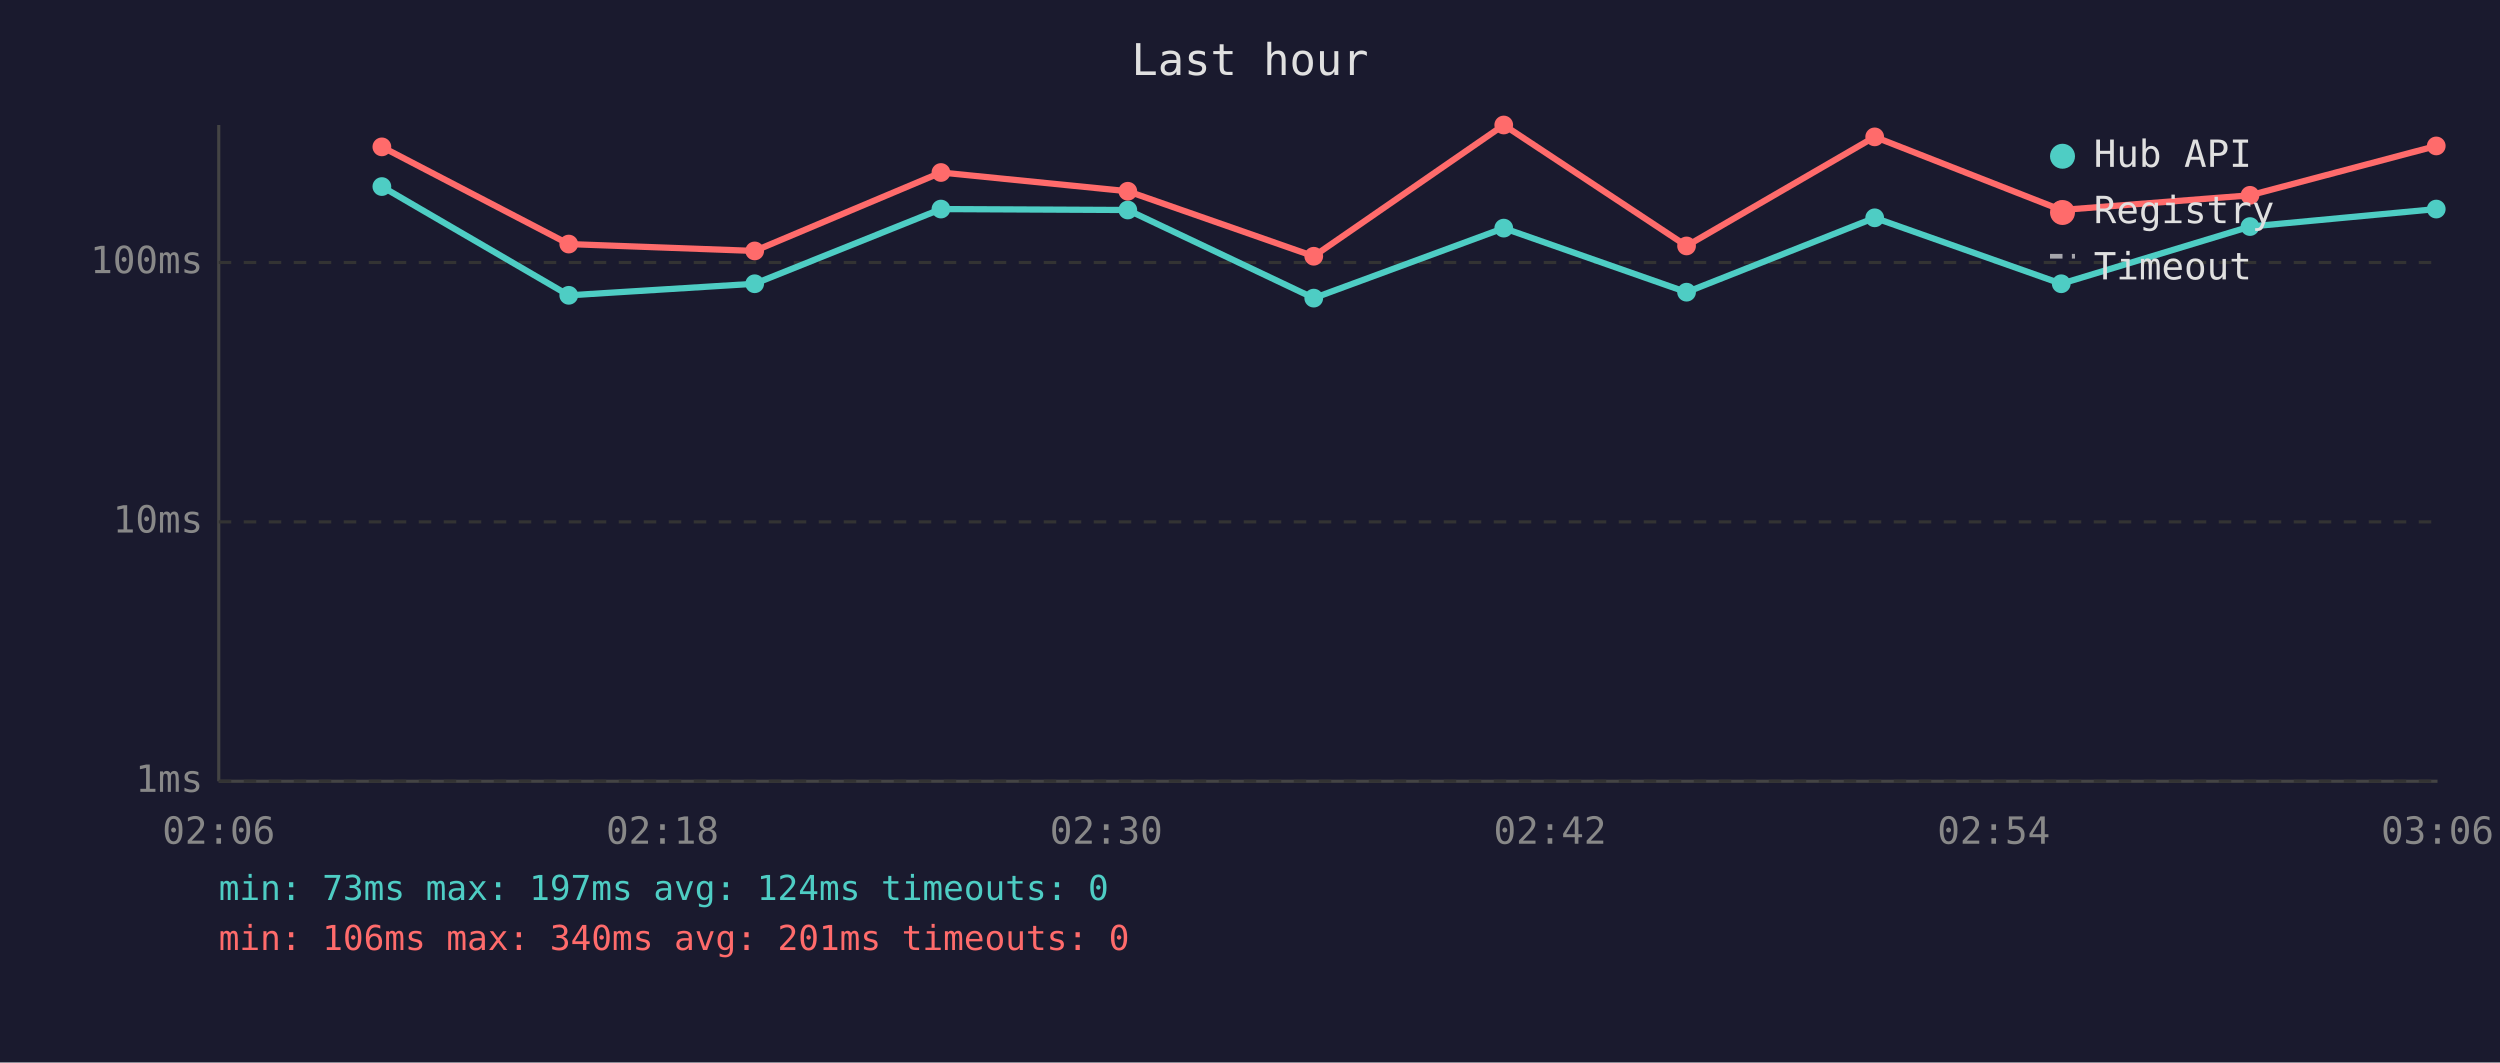
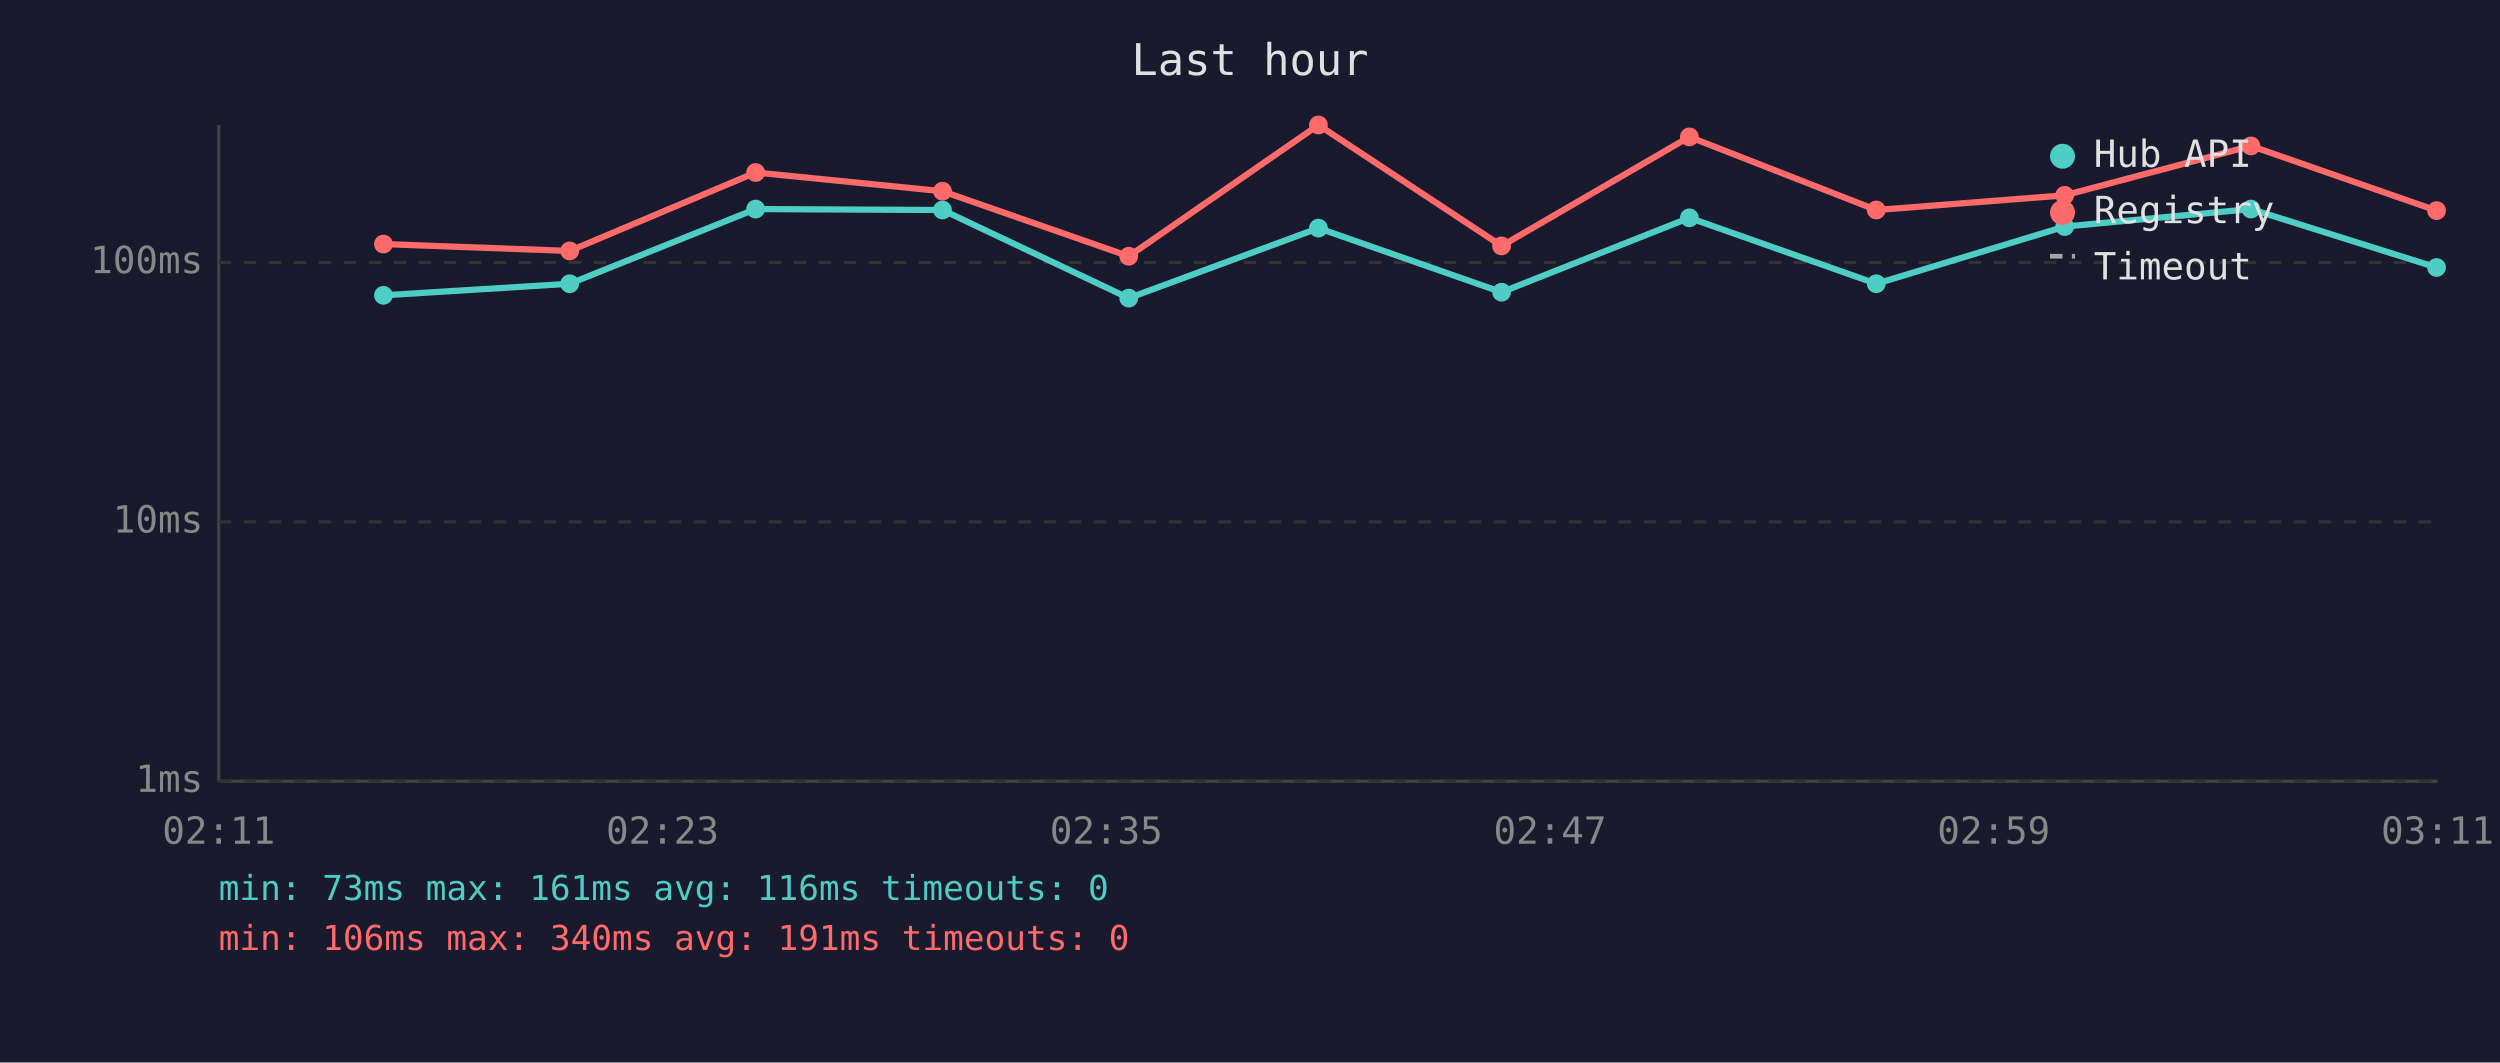
<svg xmlns="http://www.w3.org/2000/svg" viewBox="0 0 800 340" font-family="monospace" font-size="12">
  <rect width="800" height="340" fill="#1a1a2e" />
  <text x="400" y="24" fill="#e0e0e0" font-size="14" text-anchor="middle">Last hour</text>
  <line x1="70" y1="40" x2="70" y2="250" stroke="#444" stroke-width="1" />
  <line x1="70" y1="250" x2="780" y2="250" stroke="#444" stroke-width="1" />
  <line x1="70" y1="250" x2="780" y2="250" stroke="#333" stroke-width="1" stroke-dasharray="4" />
  <text x="65" y="250" fill="#888" text-anchor="end" dominant-baseline="middle">1ms</text>
  <line x1="70" y1="167" x2="780" y2="167" stroke="#333" stroke-width="1" stroke-dasharray="4" />
  <text x="65" y="167" fill="#888" text-anchor="end" dominant-baseline="middle">10ms</text>
  <line x1="70" y1="84" x2="780" y2="84" stroke="#333" stroke-width="1" stroke-dasharray="4" />
  <text x="65" y="84" fill="#888" text-anchor="end" dominant-baseline="middle">100ms</text>
-   <text x="70" y="270" fill="#888" text-anchor="middle">02:06</text>
-   <text x="212" y="270" fill="#888" text-anchor="middle">02:18</text>
-   <text x="354" y="270" fill="#888" text-anchor="middle">02:30</text>
-   <text x="496" y="270" fill="#888" text-anchor="middle">02:42</text>
-   <text x="638" y="270" fill="#888" text-anchor="middle">02:54</text>
-   <text x="780" y="270" fill="#888" text-anchor="middle">03:06</text>
-   <polyline points="122.2,59.7 182.0,94.5 241.5,90.8 301.1,66.9 360.9,67.2 420.4,95.4 481.2,73.0 539.7,93.5 599.9,69.7 659.6,90.8 720.0,72.5 779.6,66.9" fill="none" stroke="#4ecdc4" stroke-width="2" opacity="1" />
-   <circle cx="122.2" cy="59.7" r="3" fill="#4ecdc4" />
-   <circle cx="182.0" cy="94.5" r="3" fill="#4ecdc4" />
-   <circle cx="241.5" cy="90.8" r="3" fill="#4ecdc4" />
-   <circle cx="301.1" cy="66.9" r="3" fill="#4ecdc4" />
-   <circle cx="360.9" cy="67.2" r="3" fill="#4ecdc4" />
-   <circle cx="420.4" cy="95.4" r="3" fill="#4ecdc4" />
-   <circle cx="481.2" cy="73.0" r="3" fill="#4ecdc4" />
-   <circle cx="539.7" cy="93.5" r="3" fill="#4ecdc4" />
-   <circle cx="599.9" cy="69.7" r="3" fill="#4ecdc4" />
-   <circle cx="659.6" cy="90.8" r="3" fill="#4ecdc4" />
-   <circle cx="720.0" cy="72.5" r="3" fill="#4ecdc4" />
-   <circle cx="779.6" cy="66.9" r="3" fill="#4ecdc4" />
-   <polyline points="122.2,47.0 182.0,78.1 241.5,80.3 301.1,55.2 360.9,61.2 420.4,82.0 481.2,40.0 539.7,78.7 599.9,43.8 659.6,67.2 720.0,62.5 779.6,46.7" fill="none" stroke="#ff6b6b" stroke-width="2" opacity="1" />
-   <circle cx="122.2" cy="47.0" r="3" fill="#ff6b6b" />
-   <circle cx="182.0" cy="78.1" r="3" fill="#ff6b6b" />
-   <circle cx="241.5" cy="80.3" r="3" fill="#ff6b6b" />
-   <circle cx="301.1" cy="55.2" r="3" fill="#ff6b6b" />
-   <circle cx="360.9" cy="61.2" r="3" fill="#ff6b6b" />
-   <circle cx="420.4" cy="82.0" r="3" fill="#ff6b6b" />
-   <circle cx="481.2" cy="40.0" r="3" fill="#ff6b6b" />
-   <circle cx="539.7" cy="78.7" r="3" fill="#ff6b6b" />
-   <circle cx="599.9" cy="43.8" r="3" fill="#ff6b6b" />
-   <circle cx="659.6" cy="67.2" r="3" fill="#ff6b6b" />
-   <circle cx="720.0" cy="62.5" r="3" fill="#ff6b6b" />
-   <circle cx="779.6" cy="46.7" r="3" fill="#ff6b6b" />
+   <text x="70" y="270" fill="#888" text-anchor="middle">02:11</text>
+   <text x="212" y="270" fill="#888" text-anchor="middle">02:23</text>
+   <text x="354" y="270" fill="#888" text-anchor="middle">02:35</text>
+   <text x="496" y="270" fill="#888" text-anchor="middle">02:47</text>
+   <text x="638" y="270" fill="#888" text-anchor="middle">02:59</text>
+   <text x="780" y="270" fill="#888" text-anchor="middle">03:11</text>
+   <polyline points="122.7,94.5 182.3,90.8 241.8,66.9 301.6,67.2 361.2,95.4 421.9,73.0 480.5,93.5 540.6,69.7 600.4,90.8 660.7,72.5 720.3,66.9 779.7,85.6" fill="none" stroke="#4ecdc4" stroke-width="2" opacity="1" />
+   <circle cx="122.7" cy="94.5" r="3" fill="#4ecdc4" />
+   <circle cx="182.3" cy="90.8" r="3" fill="#4ecdc4" />
+   <circle cx="241.8" cy="66.9" r="3" fill="#4ecdc4" />
+   <circle cx="301.6" cy="67.2" r="3" fill="#4ecdc4" />
+   <circle cx="361.2" cy="95.4" r="3" fill="#4ecdc4" />
+   <circle cx="421.9" cy="73.0" r="3" fill="#4ecdc4" />
+   <circle cx="480.5" cy="93.5" r="3" fill="#4ecdc4" />
+   <circle cx="540.6" cy="69.7" r="3" fill="#4ecdc4" />
+   <circle cx="600.4" cy="90.8" r="3" fill="#4ecdc4" />
+   <circle cx="660.7" cy="72.5" r="3" fill="#4ecdc4" />
+   <circle cx="720.3" cy="66.9" r="3" fill="#4ecdc4" />
+   <circle cx="779.7" cy="85.6" r="3" fill="#4ecdc4" />
+   <polyline points="122.7,78.1 182.3,80.3 241.8,55.2 301.6,61.2 361.2,82.0 421.9,40.0 480.5,78.7 540.6,43.8 600.4,67.2 660.7,62.5 720.3,46.7 779.7,67.4" fill="none" stroke="#ff6b6b" stroke-width="2" opacity="1" />
+   <circle cx="122.7" cy="78.1" r="3" fill="#ff6b6b" />
+   <circle cx="182.3" cy="80.3" r="3" fill="#ff6b6b" />
+   <circle cx="241.8" cy="55.2" r="3" fill="#ff6b6b" />
+   <circle cx="301.6" cy="61.2" r="3" fill="#ff6b6b" />
+   <circle cx="361.2" cy="82.0" r="3" fill="#ff6b6b" />
+   <circle cx="421.9" cy="40.0" r="3" fill="#ff6b6b" />
+   <circle cx="480.5" cy="78.7" r="3" fill="#ff6b6b" />
+   <circle cx="540.6" cy="43.8" r="3" fill="#ff6b6b" />
+   <circle cx="600.4" cy="67.2" r="3" fill="#ff6b6b" />
+   <circle cx="660.7" cy="62.5" r="3" fill="#ff6b6b" />
+   <circle cx="720.3" cy="46.7" r="3" fill="#ff6b6b" />
+   <circle cx="779.7" cy="67.4" r="3" fill="#ff6b6b" />
  <circle cx="660" cy="50" r="4" fill="#4ecdc4" />
  <text x="670" y="50" fill="#e0e0e0" dominant-baseline="middle">Hub API</text>
  <circle cx="660" cy="68" r="4" fill="#ff6b6b" />
  <text x="670" y="68" fill="#e0e0e0" dominant-baseline="middle">Registry</text>
  <line x1="656" y1="82" x2="664" y2="82" stroke="#e0e0e0" stroke-width="1.5" stroke-dasharray="4,3" opacity="0.7" />
  <text x="670" y="86" fill="#e0e0e0" dominant-baseline="middle">Timeout</text>
-   <text x="70" y="288" fill="#4ecdc4" font-size="11">min: 73ms  max: 197ms  avg: 124ms  timeouts: 0</text>
-   <text x="70" y="304" fill="#ff6b6b" font-size="11">min: 106ms  max: 340ms  avg: 201ms  timeouts: 0</text>
+   <text x="70" y="288" fill="#4ecdc4" font-size="11">min: 73ms  max: 161ms  avg: 116ms  timeouts: 0</text>
+   <text x="70" y="304" fill="#ff6b6b" font-size="11">min: 106ms  max: 340ms  avg: 191ms  timeouts: 0</text>
</svg>
